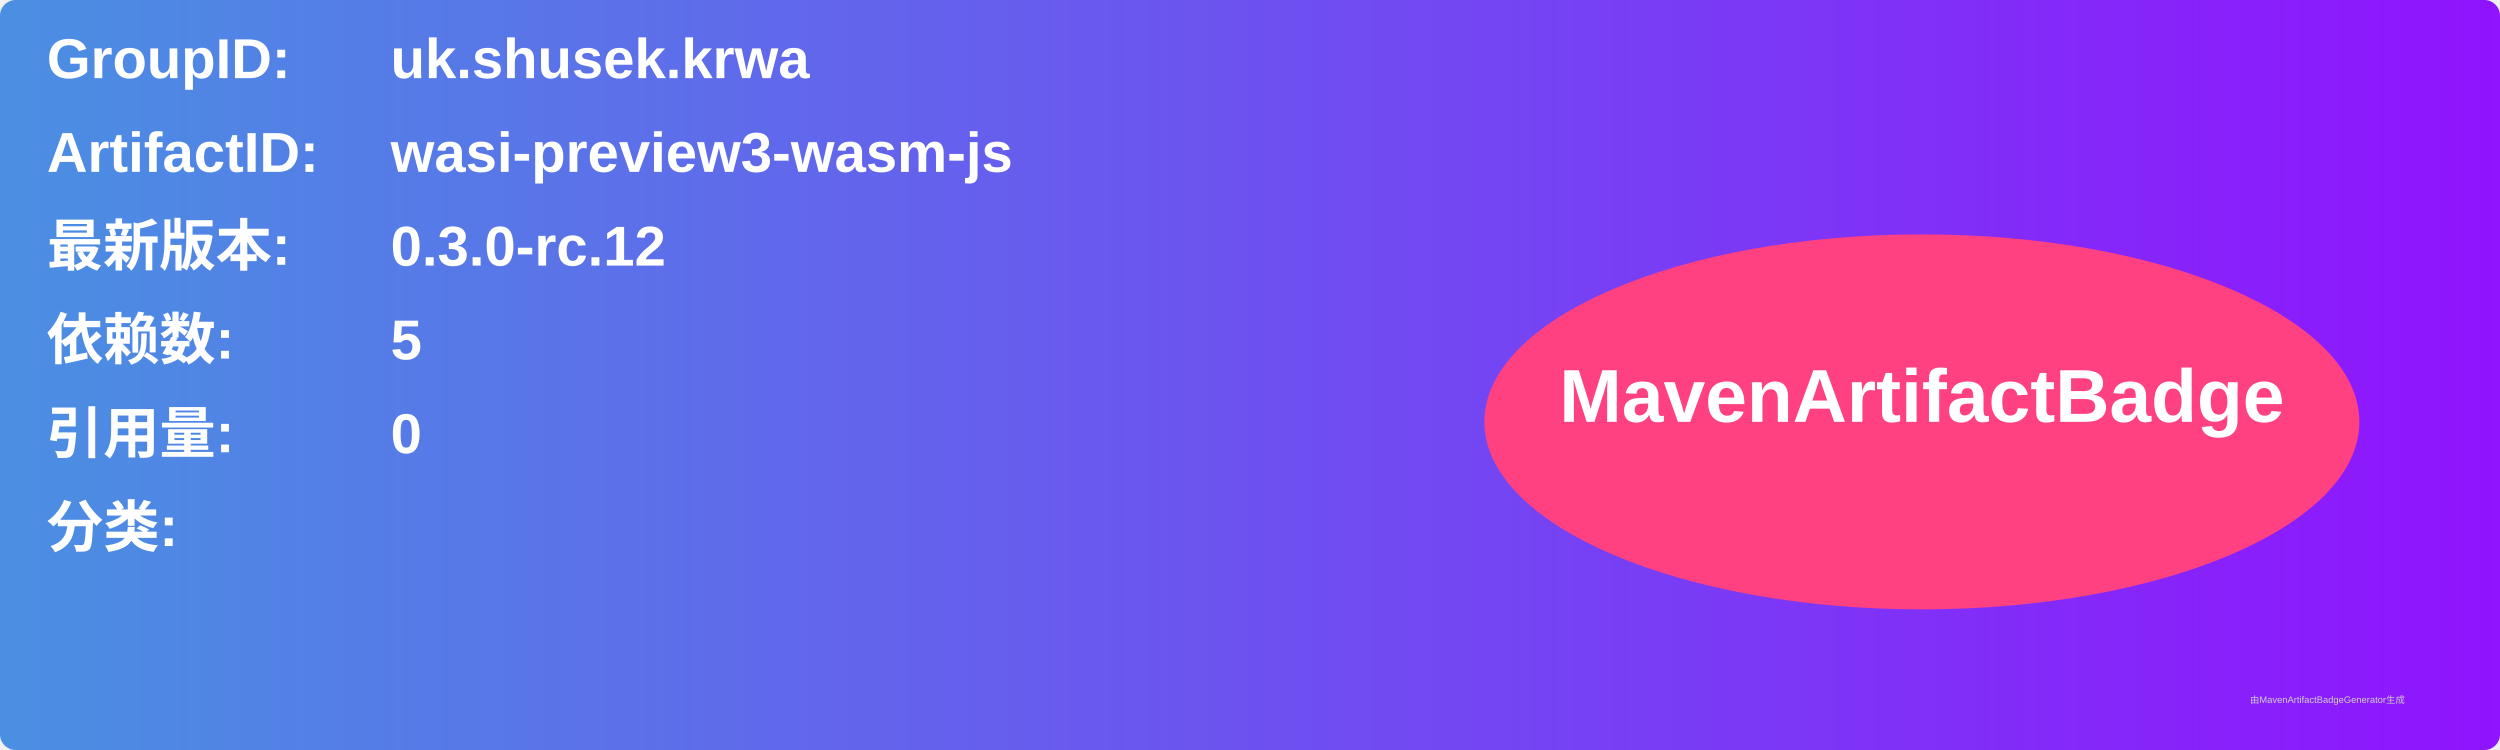
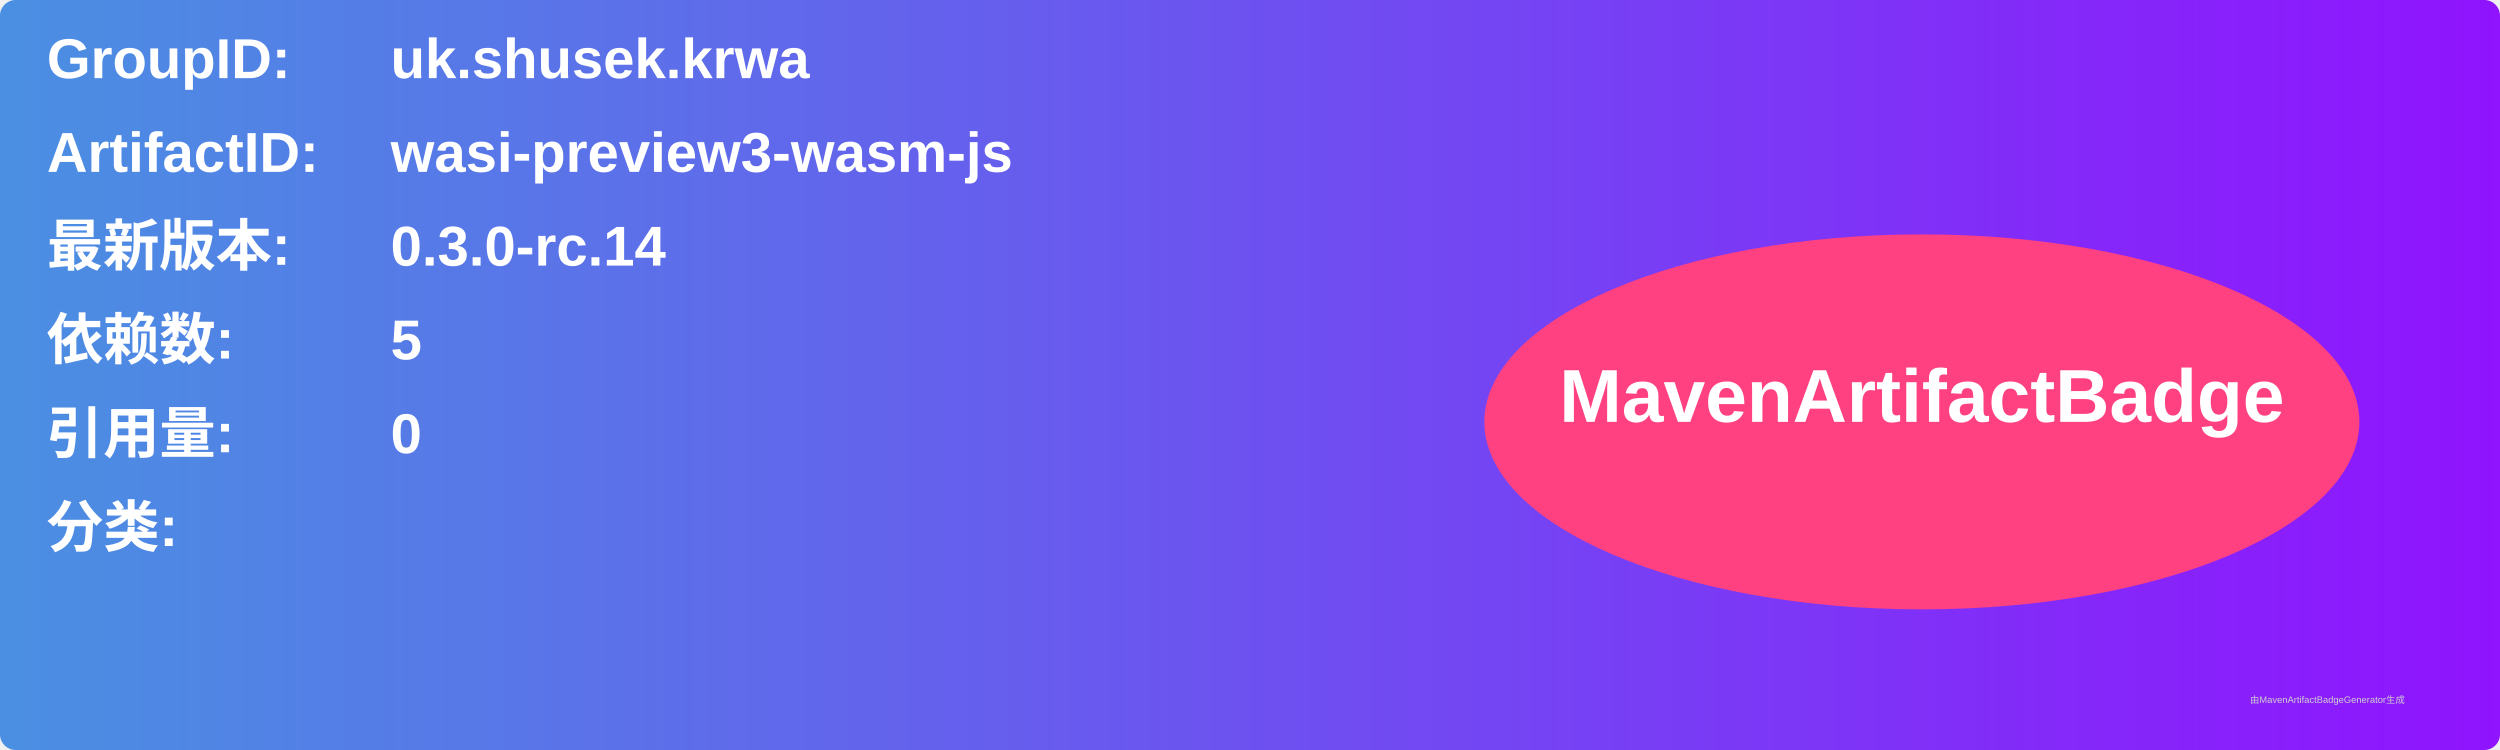
<svg xmlns="http://www.w3.org/2000/svg" width="800" height="240" viewBox="0 0 800 240">
  <linearGradient id="grad" x1="0%" y1="0%" x2="100%" y2="0%">
    <stop offset="0%" stop-color="#4a90e2" />
    <stop offset="100%" stop-color="#9013fe" />
  </linearGradient>
  <rect width="100%" height="100%" rx="5" ry="5" fill="url(#grad)" />
  <g transform="translate(15, 15)">
    <text x="0" y="10" font-family="Arial" font-size="18" fill="white" font-weight="bold" width="260">GroupID:</text>
    <text x="110" y="10" font-family="Arial" font-size="18" fill="white" font-weight="bold" width="460">uk.shusek.krwa</text>
    <text x="0" y="40" font-family="Arial" font-size="18" fill="white" font-weight="bold" width="260">ArtifactID:</text>
    <text x="110" y="40" font-family="Arial" font-size="18" fill="white" font-weight="bold" width="460">wasi-preview3-wasm-js</text>
    <text x="0" y="70" font-family="Arial" font-size="18" fill="white" font-weight="bold">最新版本:</text>
    <text x="110" y="70" font-family="Arial" font-size="18" fill="white" font-weight="bold">
-       <tspan font-weight="bold">0.3.0-rc.12</tspan>
+       <tspan font-weight="bold">0.3.0-rc.14</tspan>
    </text>
    <text x="0" y="100" font-family="Arial" font-size="18" fill="white" font-weight="bold">依赖数: </text>
    <text x="110" y="100" font-family="Arial" font-size="18" fill="white">
      <tspan font-weight="bold">5</tspan>
    </text>
    <text x="0" y="130" font-family="Arial" font-size="18" fill="white" font-weight="bold">引用量: </text>
    <text x="110" y="130" font-family="Arial" font-size="18" fill="white">
      <tspan font-weight="bold">0</tspan>
    </text>
    <text x="0" y="160" font-family="Arial" font-size="18" fill="white" font-weight="bold">分类:</text>
    <text x="10" y="190" font-family="Arial" font-size="10" fill="white">
      <tspan font-weight="bold" />
    </text>
    <ellipse cx="600" cy="120" rx="140" ry="60" fill="#ff4081" />
    <text x="600" y="120" text-anchor="middle" font-family="Arial" font-size="24" fill="white" font-weight="bold">MavenArtifactBadge</text>
  </g>
  <text x="720" y="225" font-family="Arial" font-size="3" fill="#d0d0d0">由MavenArtifactBadgeGenerator生成</text>
</svg>
